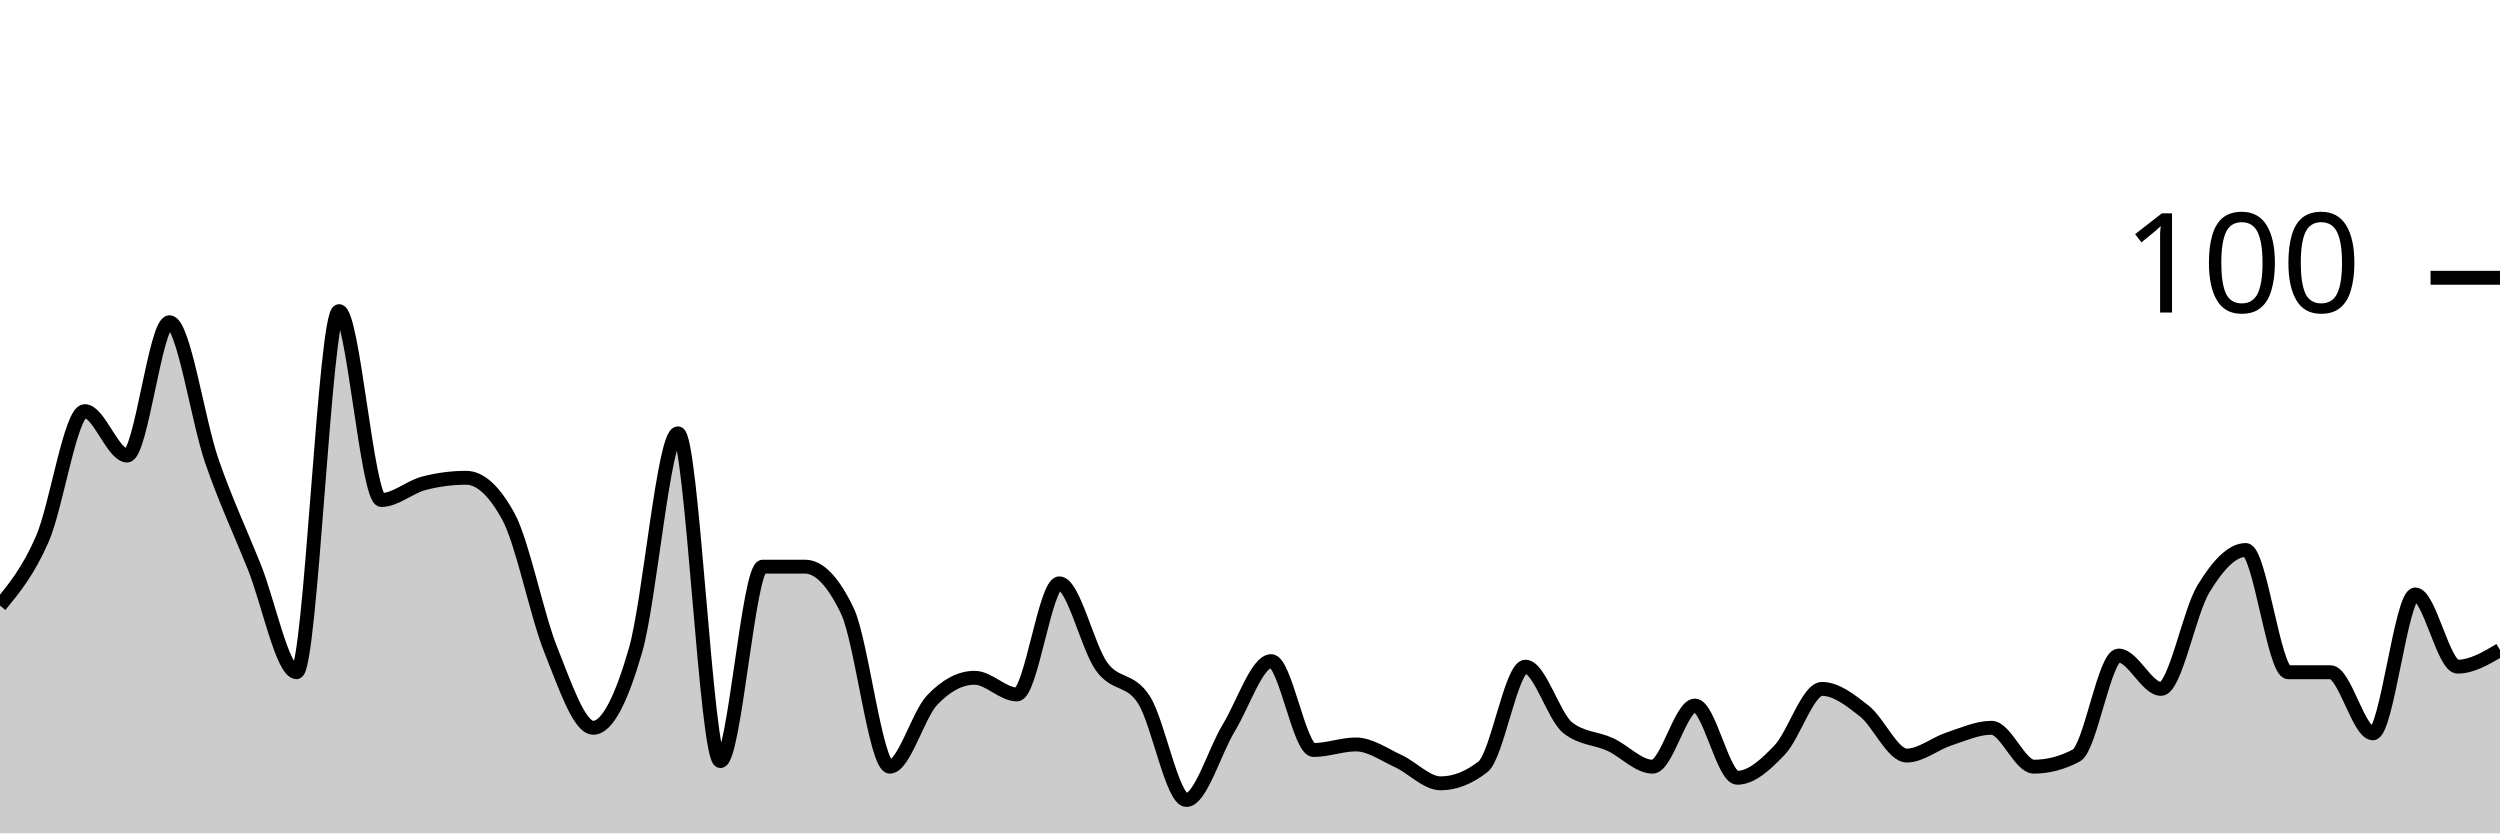
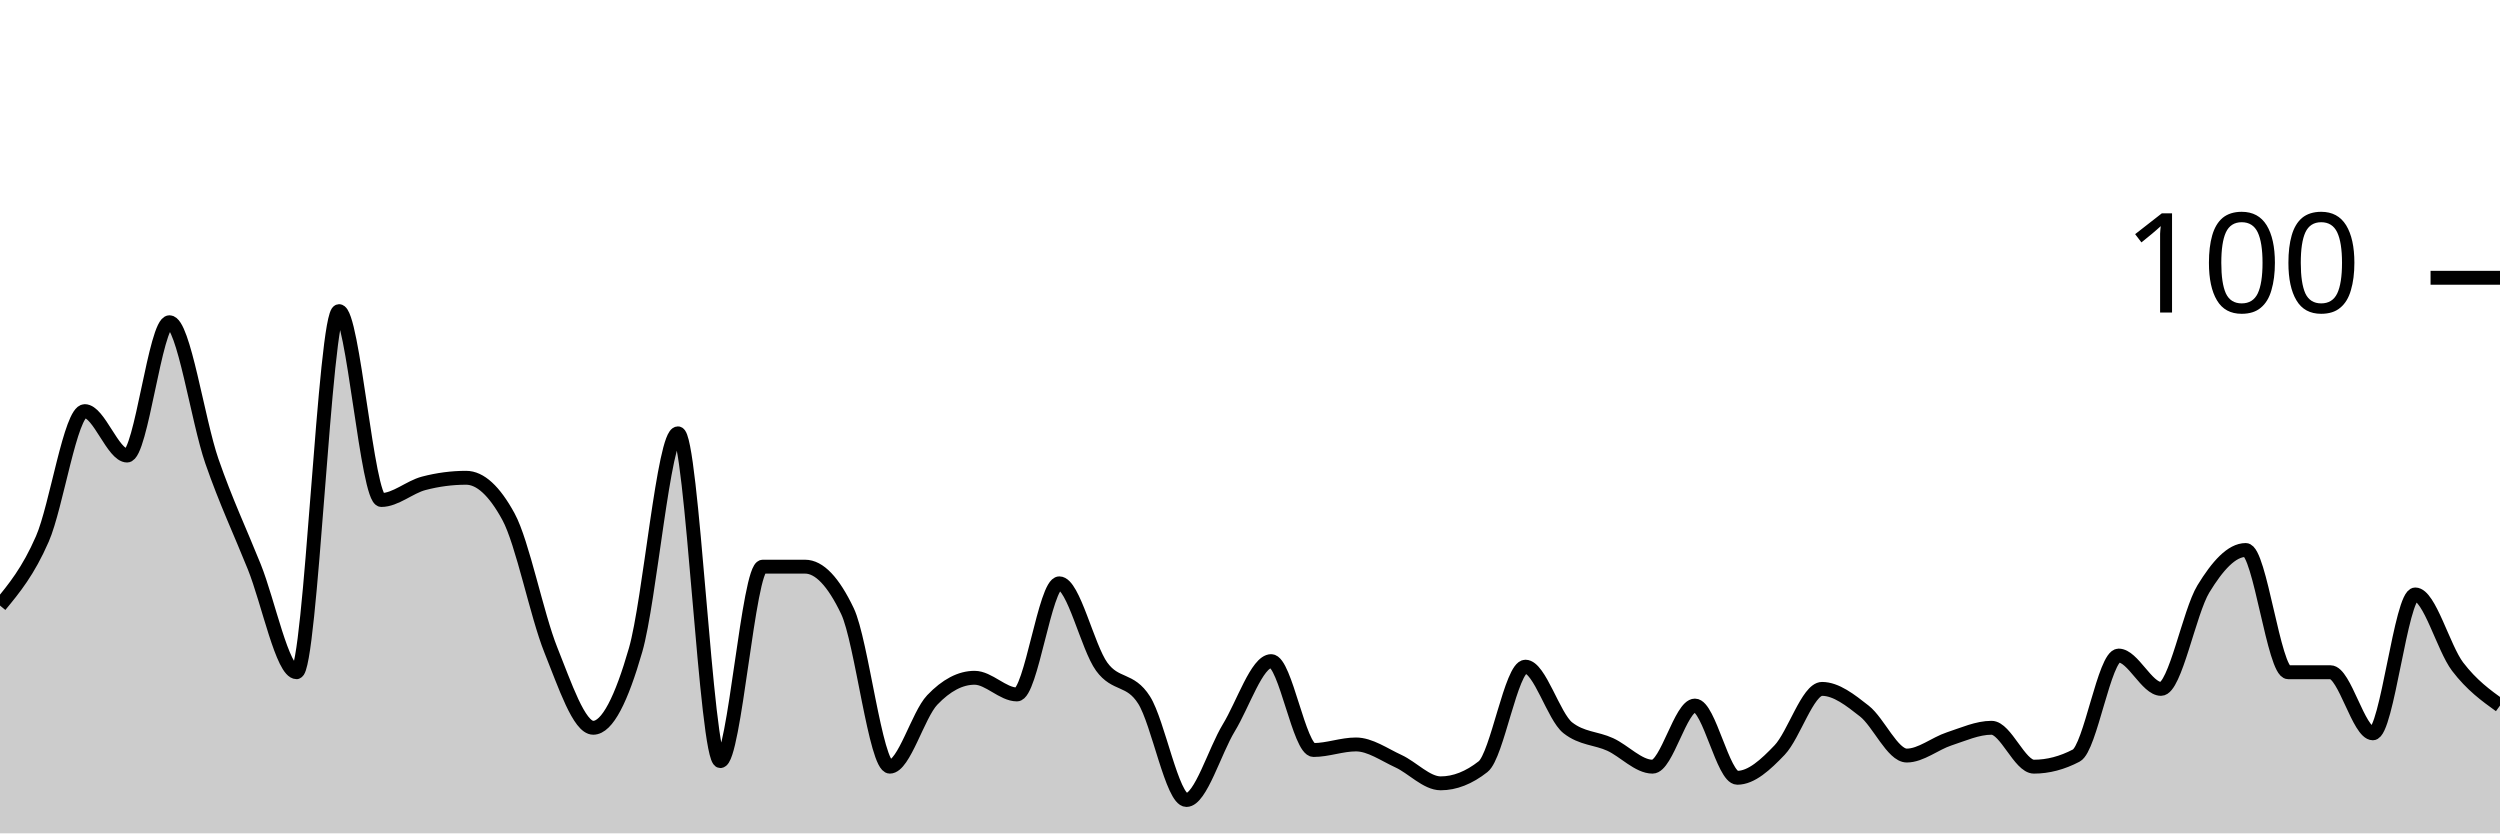
<svg xmlns="http://www.w3.org/2000/svg" viewBox="0 0 180 60">
  <g transform="translate(0,20)">
-     <path class="area" fill="rgba(0, 0, 0, 0.2)" d="M0,23.6C1.017,22.367,2.034,21.133,3.051,18.8C4.068,16.467,5.085,9.6,6.102,9.6C7.119,9.6,8.136,12.8,9.153,12.8C10.169,12.8,11.186,3.2,12.203,3.2C13.22,3.2,14.237,10.267,15.254,13.2C16.271,16.133,17.288,18.267,18.305,20.8C19.322,23.333,20.339,28.4,21.356,28.4C22.373,28.4,23.39,2.4,24.407,2.4C25.424,2.4,26.441,16,27.458,16C28.475,16,29.492,15.067,30.508,14.8C31.525,14.533,32.542,14.4,33.559,14.4C34.576,14.4,35.593,15.333,36.61,17.2C37.627,19.067,38.644,24.267,39.661,26.8C40.678,29.333,41.695,32.4,42.712,32.4C43.729,32.4,44.746,30.333,45.763,26.8C46.78,23.267,47.797,11.2,48.814,11.2C49.831,11.2,50.847,34.8,51.864,34.8C52.881,34.8,53.898,20.8,54.915,20.8C55.932,20.8,56.949,20.8,57.966,20.8C58.983,20.8,60,21.867,61.017,24C62.034,26.133,63.051,35.2,64.068,35.2C65.085,35.2,66.102,31.467,67.119,30.4C68.136,29.333,69.153,28.8,70.169,28.8C71.186,28.8,72.203,30,73.22,30C74.237,30,75.254,22,76.271,22C77.288,22,78.305,26.6,79.322,28C80.339,29.4,81.356,28.8,82.373,30.4C83.39,32,84.407,37.6,85.424,37.6C86.441,37.6,87.458,34.067,88.475,32.4C89.492,30.733,90.508,27.6,91.525,27.6C92.542,27.6,93.559,34,94.576,34C95.593,34,96.61,33.6,97.627,33.6C98.644,33.6,99.661,34.333,100.678,34.8C101.695,35.267,102.712,36.4,103.729,36.4C104.746,36.4,105.763,36,106.78,35.2C107.797,34.4,108.814,28,109.831,28C110.847,28,111.864,31.6,112.881,32.4C113.898,33.2,114.915,33.133,115.932,33.6C116.949,34.067,117.966,35.2,118.983,35.2C120,35.2,121.017,30.8,122.034,30.8C123.051,30.8,124.068,36,125.085,36C126.102,36,127.119,35.067,128.136,34C129.153,32.933,130.169,29.6,131.186,29.6C132.203,29.6,133.22,30.4,134.237,31.2C135.254,32,136.271,34.4,137.288,34.4C138.305,34.4,139.322,33.533,140.339,33.2C141.356,32.867,142.373,32.4,143.39,32.4C144.407,32.4,145.424,35.2,146.441,35.2C147.458,35.2,148.475,34.933,149.492,34.4C150.508,33.867,151.525,27.2,152.542,27.2C153.559,27.2,154.576,29.6,155.593,29.6C156.61,29.6,157.627,24.067,158.644,22.4C159.661,20.733,160.678,19.6,161.695,19.6C162.712,19.6,163.729,28.4,164.746,28.4C165.763,28.4,166.78,28.4,167.797,28.4C168.814,28.4,169.831,32.8,170.847,32.8C171.864,32.8,172.881,22.8,173.898,22.8C174.915,22.8,175.932,28,176.949,28C177.966,28,178.983,27.4,180,26.8L180,40C178.983,40,177.966,40,176.949,40C175.932,40,174.915,40,173.898,40C172.881,40,171.864,40,170.847,40C169.831,40,168.814,40,167.797,40C166.78,40,165.763,40,164.746,40C163.729,40,162.712,40,161.695,40C160.678,40,159.661,40,158.644,40C157.627,40,156.61,40,155.593,40C154.576,40,153.559,40,152.542,40C151.525,40,150.508,40,149.492,40C148.475,40,147.458,40,146.441,40C145.424,40,144.407,40,143.39,40C142.373,40,141.356,40,140.339,40C139.322,40,138.305,40,137.288,40C136.271,40,135.254,40,134.237,40C133.22,40,132.203,40,131.186,40C130.169,40,129.153,40,128.136,40C127.119,40,126.102,40,125.085,40C124.068,40,123.051,40,122.034,40C121.017,40,120,40,118.983,40C117.966,40,116.949,40,115.932,40C114.915,40,113.898,40,112.881,40C111.864,40,110.847,40,109.831,40C108.814,40,107.797,40,106.78,40C105.763,40,104.746,40,103.729,40C102.712,40,101.695,40,100.678,40C99.661,40,98.644,40,97.627,40C96.61,40,95.593,40,94.576,40C93.559,40,92.542,40,91.525,40C90.508,40,89.492,40,88.475,40C87.458,40,86.441,40,85.424,40C84.407,40,83.39,40,82.373,40C81.356,40,80.339,40,79.322,40C78.305,40,77.288,40,76.271,40C75.254,40,74.237,40,73.22,40C72.203,40,71.186,40,70.169,40C69.153,40,68.136,40,67.119,40C66.102,40,65.085,40,64.068,40C63.051,40,62.034,40,61.017,40C60,40,58.983,40,57.966,40C56.949,40,55.932,40,54.915,40C53.898,40,52.881,40,51.864,40C50.847,40,49.831,40,48.814,40C47.797,40,46.78,40,45.763,40C44.746,40,43.729,40,42.712,40C41.695,40,40.678,40,39.661,40C38.644,40,37.627,40,36.61,40C35.593,40,34.576,40,33.559,40C32.542,40,31.525,40,30.508,40C29.492,40,28.475,40,27.458,40C26.441,40,25.424,40,24.407,40C23.39,40,22.373,40,21.356,40C20.339,40,19.322,40,18.305,40C17.288,40,16.271,40,15.254,40C14.237,40,13.22,40,12.203,40C11.186,40,10.169,40,9.153,40C8.136,40,7.119,40,6.102,40C5.085,40,4.068,40,3.051,40C2.034,40,1.017,40,0,40Z" />
-     <path class="line" stroke="black" fill="none" d="M0,23.6C1.017,22.367,2.034,21.133,3.051,18.8C4.068,16.467,5.085,9.6,6.102,9.6C7.119,9.6,8.136,12.8,9.153,12.8C10.169,12.8,11.186,3.2,12.203,3.2C13.22,3.2,14.237,10.267,15.254,13.2C16.271,16.133,17.288,18.267,18.305,20.8C19.322,23.333,20.339,28.4,21.356,28.4C22.373,28.4,23.39,2.4,24.407,2.4C25.424,2.4,26.441,16,27.458,16C28.475,16,29.492,15.067,30.508,14.8C31.525,14.533,32.542,14.4,33.559,14.4C34.576,14.4,35.593,15.333,36.61,17.2C37.627,19.067,38.644,24.267,39.661,26.8C40.678,29.333,41.695,32.4,42.712,32.4C43.729,32.4,44.746,30.333,45.763,26.8C46.78,23.267,47.797,11.2,48.814,11.2C49.831,11.2,50.847,34.8,51.864,34.8C52.881,34.8,53.898,20.8,54.915,20.8C55.932,20.8,56.949,20.8,57.966,20.8C58.983,20.8,60,21.867,61.017,24C62.034,26.133,63.051,35.2,64.068,35.2C65.085,35.2,66.102,31.467,67.119,30.4C68.136,29.333,69.153,28.8,70.169,28.8C71.186,28.8,72.203,30,73.22,30C74.237,30,75.254,22,76.271,22C77.288,22,78.305,26.6,79.322,28C80.339,29.4,81.356,28.8,82.373,30.4C83.39,32,84.407,37.6,85.424,37.6C86.441,37.6,87.458,34.067,88.475,32.4C89.492,30.733,90.508,27.6,91.525,27.6C92.542,27.6,93.559,34,94.576,34C95.593,34,96.61,33.6,97.627,33.6C98.644,33.6,99.661,34.333,100.678,34.8C101.695,35.267,102.712,36.4,103.729,36.4C104.746,36.4,105.763,36,106.78,35.2C107.797,34.4,108.814,28,109.831,28C110.847,28,111.864,31.6,112.881,32.4C113.898,33.2,114.915,33.133,115.932,33.6C116.949,34.067,117.966,35.2,118.983,35.2C120,35.2,121.017,30.8,122.034,30.8C123.051,30.8,124.068,36,125.085,36C126.102,36,127.119,35.067,128.136,34C129.153,32.933,130.169,29.6,131.186,29.6C132.203,29.6,133.22,30.4,134.237,31.2C135.254,32,136.271,34.4,137.288,34.4C138.305,34.4,139.322,33.533,140.339,33.2C141.356,32.867,142.373,32.4,143.39,32.4C144.407,32.4,145.424,35.2,146.441,35.2C147.458,35.2,148.475,34.933,149.492,34.4C150.508,33.867,151.525,27.2,152.542,27.2C153.559,27.2,154.576,29.6,155.593,29.6C156.61,29.6,157.627,24.067,158.644,22.4C159.661,20.733,160.678,19.6,161.695,19.6C162.712,19.6,163.729,28.4,164.746,28.4C165.763,28.4,166.78,28.4,167.797,28.4C168.814,28.4,169.831,32.8,170.847,32.8C171.864,32.8,172.881,22.8,173.898,22.8C174.915,22.8,175.932,28,176.949,28C177.966,28,178.983,27.4,180,26.8" />
+     <path class="area" fill="rgba(0, 0, 0, 0.2)" d="M0,23.6C1.017,22.367,2.034,21.133,3.051,18.8C4.068,16.467,5.085,9.6,6.102,9.6C7.119,9.6,8.136,12.8,9.153,12.8C10.169,12.8,11.186,3.2,12.203,3.2C13.22,3.2,14.237,10.267,15.254,13.2C16.271,16.133,17.288,18.267,18.305,20.8C19.322,23.333,20.339,28.4,21.356,28.4C22.373,28.4,23.39,2.4,24.407,2.4C25.424,2.4,26.441,16,27.458,16C28.475,16,29.492,15.067,30.508,14.8C31.525,14.533,32.542,14.4,33.559,14.4C34.576,14.4,35.593,15.333,36.61,17.2C37.627,19.067,38.644,24.267,39.661,26.8C40.678,29.333,41.695,32.4,42.712,32.4C43.729,32.4,44.746,30.333,45.763,26.8C46.78,23.267,47.797,11.2,48.814,11.2C49.831,11.2,50.847,34.8,51.864,34.8C52.881,34.8,53.898,20.8,54.915,20.8C55.932,20.8,56.949,20.8,57.966,20.8C58.983,20.8,60,21.867,61.017,24C62.034,26.133,63.051,35.2,64.068,35.2C65.085,35.2,66.102,31.467,67.119,30.4C68.136,29.333,69.153,28.8,70.169,28.8C71.186,28.8,72.203,30,73.22,30C74.237,30,75.254,22,76.271,22C77.288,22,78.305,26.6,79.322,28C80.339,29.4,81.356,28.8,82.373,30.4C83.39,32,84.407,37.6,85.424,37.6C86.441,37.6,87.458,34.067,88.475,32.4C89.492,30.733,90.508,27.6,91.525,27.6C92.542,27.6,93.559,34,94.576,34C95.593,34,96.61,33.6,97.627,33.6C98.644,33.6,99.661,34.333,100.678,34.8C101.695,35.267,102.712,36.4,103.729,36.4C104.746,36.4,105.763,36,106.78,35.2C107.797,34.4,108.814,28,109.831,28C110.847,28,111.864,31.6,112.881,32.4C113.898,33.2,114.915,33.133,115.932,33.6C116.949,34.067,117.966,35.2,118.983,35.2C120,35.2,121.017,30.8,122.034,30.8C123.051,30.8,124.068,36,125.085,36C126.102,36,127.119,35.067,128.136,34C129.153,32.933,130.169,29.6,131.186,29.6C132.203,29.6,133.22,30.4,134.237,31.2C135.254,32,136.271,34.4,137.288,34.4C138.305,34.4,139.322,33.533,140.339,33.2C141.356,32.867,142.373,32.4,143.39,32.4C144.407,32.4,145.424,35.2,146.441,35.2C147.458,35.2,148.475,34.933,149.492,34.4C150.508,33.867,151.525,27.2,152.542,27.2C153.559,27.2,154.576,29.6,155.593,29.6C156.61,29.6,157.627,24.067,158.644,22.4C159.661,20.733,160.678,19.6,161.695,19.6C162.712,19.6,163.729,28.4,164.746,28.4C165.763,28.4,166.78,28.4,167.797,28.4C168.814,28.4,169.831,32.8,170.847,32.8C171.864,32.8,172.881,22.8,173.898,22.8C174.915,22.8,175.932,26.667,176.949,28C177.966,29.333,178.983,30.067,180,30.8L180,40C178.983,40,177.966,40,176.949,40C175.932,40,174.915,40,173.898,40C172.881,40,171.864,40,170.847,40C169.831,40,168.814,40,167.797,40C166.78,40,165.763,40,164.746,40C163.729,40,162.712,40,161.695,40C160.678,40,159.661,40,158.644,40C157.627,40,156.61,40,155.593,40C154.576,40,153.559,40,152.542,40C151.525,40,150.508,40,149.492,40C148.475,40,147.458,40,146.441,40C145.424,40,144.407,40,143.39,40C142.373,40,141.356,40,140.339,40C139.322,40,138.305,40,137.288,40C136.271,40,135.254,40,134.237,40C133.22,40,132.203,40,131.186,40C130.169,40,129.153,40,128.136,40C127.119,40,126.102,40,125.085,40C124.068,40,123.051,40,122.034,40C121.017,40,120,40,118.983,40C117.966,40,116.949,40,115.932,40C114.915,40,113.898,40,112.881,40C111.864,40,110.847,40,109.831,40C108.814,40,107.797,40,106.78,40C105.763,40,104.746,40,103.729,40C102.712,40,101.695,40,100.678,40C99.661,40,98.644,40,97.627,40C96.61,40,95.593,40,94.576,40C93.559,40,92.542,40,91.525,40C90.508,40,89.492,40,88.475,40C87.458,40,86.441,40,85.424,40C84.407,40,83.39,40,82.373,40C81.356,40,80.339,40,79.322,40C78.305,40,77.288,40,76.271,40C75.254,40,74.237,40,73.22,40C72.203,40,71.186,40,70.169,40C69.153,40,68.136,40,67.119,40C66.102,40,65.085,40,64.068,40C63.051,40,62.034,40,61.017,40C60,40,58.983,40,57.966,40C56.949,40,55.932,40,54.915,40C53.898,40,52.881,40,51.864,40C50.847,40,49.831,40,48.814,40C47.797,40,46.78,40,45.763,40C44.746,40,43.729,40,42.712,40C41.695,40,40.678,40,39.661,40C38.644,40,37.627,40,36.61,40C35.593,40,34.576,40,33.559,40C32.542,40,31.525,40,30.508,40C29.492,40,28.475,40,27.458,40C26.441,40,25.424,40,24.407,40C23.39,40,22.373,40,21.356,40C20.339,40,19.322,40,18.305,40C17.288,40,16.271,40,15.254,40C14.237,40,13.22,40,12.203,40C11.186,40,10.169,40,9.153,40C8.136,40,7.119,40,6.102,40C5.085,40,4.068,40,3.051,40C2.034,40,1.017,40,0,40Z" />
+     <path class="line" stroke="black" fill="none" d="M0,23.6C1.017,22.367,2.034,21.133,3.051,18.8C4.068,16.467,5.085,9.6,6.102,9.6C7.119,9.6,8.136,12.8,9.153,12.8C10.169,12.8,11.186,3.2,12.203,3.2C13.22,3.2,14.237,10.267,15.254,13.2C16.271,16.133,17.288,18.267,18.305,20.8C19.322,23.333,20.339,28.4,21.356,28.4C22.373,28.4,23.39,2.4,24.407,2.4C25.424,2.4,26.441,16,27.458,16C28.475,16,29.492,15.067,30.508,14.8C31.525,14.533,32.542,14.4,33.559,14.4C34.576,14.4,35.593,15.333,36.61,17.2C37.627,19.067,38.644,24.267,39.661,26.8C40.678,29.333,41.695,32.4,42.712,32.4C43.729,32.4,44.746,30.333,45.763,26.8C46.78,23.267,47.797,11.2,48.814,11.2C49.831,11.2,50.847,34.8,51.864,34.8C52.881,34.8,53.898,20.8,54.915,20.8C55.932,20.8,56.949,20.8,57.966,20.8C58.983,20.8,60,21.867,61.017,24C62.034,26.133,63.051,35.2,64.068,35.2C65.085,35.2,66.102,31.467,67.119,30.4C68.136,29.333,69.153,28.8,70.169,28.8C71.186,28.8,72.203,30,73.22,30C74.237,30,75.254,22,76.271,22C77.288,22,78.305,26.6,79.322,28C80.339,29.4,81.356,28.8,82.373,30.4C83.39,32,84.407,37.6,85.424,37.6C86.441,37.6,87.458,34.067,88.475,32.4C89.492,30.733,90.508,27.6,91.525,27.6C92.542,27.6,93.559,34,94.576,34C95.593,34,96.61,33.6,97.627,33.6C98.644,33.6,99.661,34.333,100.678,34.8C101.695,35.267,102.712,36.4,103.729,36.4C104.746,36.4,105.763,36,106.78,35.2C107.797,34.4,108.814,28,109.831,28C110.847,28,111.864,31.6,112.881,32.4C113.898,33.2,114.915,33.133,115.932,33.6C116.949,34.067,117.966,35.2,118.983,35.2C120,35.2,121.017,30.8,122.034,30.8C123.051,30.8,124.068,36,125.085,36C126.102,36,127.119,35.067,128.136,34C129.153,32.933,130.169,29.6,131.186,29.6C132.203,29.6,133.22,30.4,134.237,31.2C135.254,32,136.271,34.4,137.288,34.4C138.305,34.4,139.322,33.533,140.339,33.2C141.356,32.867,142.373,32.4,143.39,32.4C144.407,32.4,145.424,35.2,146.441,35.2C147.458,35.2,148.475,34.933,149.492,34.4C150.508,33.867,151.525,27.2,152.542,27.2C153.559,27.2,154.576,29.6,155.593,29.6C156.61,29.6,157.627,24.067,158.644,22.4C159.661,20.733,160.678,19.6,161.695,19.6C162.712,19.6,163.729,28.4,164.746,28.4C165.763,28.4,166.78,28.4,167.797,28.4C168.814,28.4,169.831,32.8,170.847,32.8C171.864,32.8,172.881,22.8,173.898,22.8C174.915,22.8,175.932,26.667,176.949,28C177.966,29.333,178.983,30.067,180,30.8" />
    <path class="axis-ceiling" stroke-width="1" stroke="black" fill="none" d="M175,0L180,0" />
    <text class="axis-ceiling-label" font-family="sans-serif" text-anchor="end" font-size="10px" x="170" y="2.5">100</text>
  </g>
</svg>
